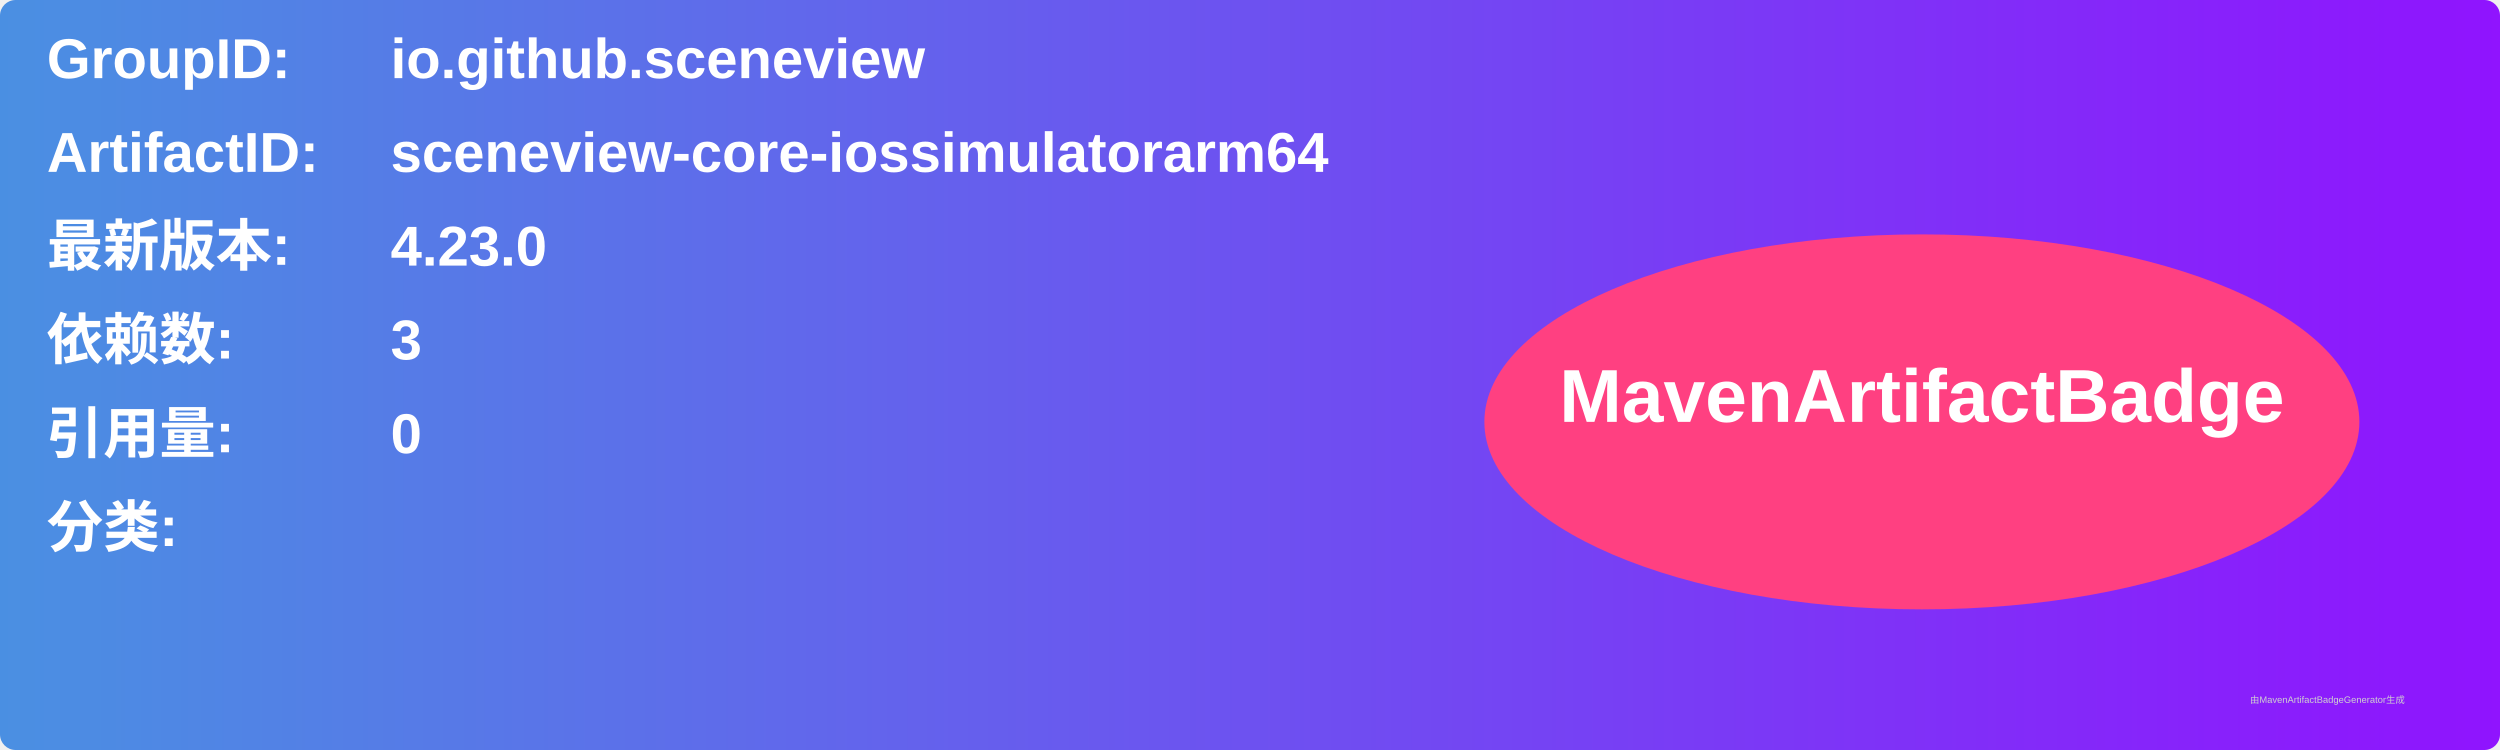
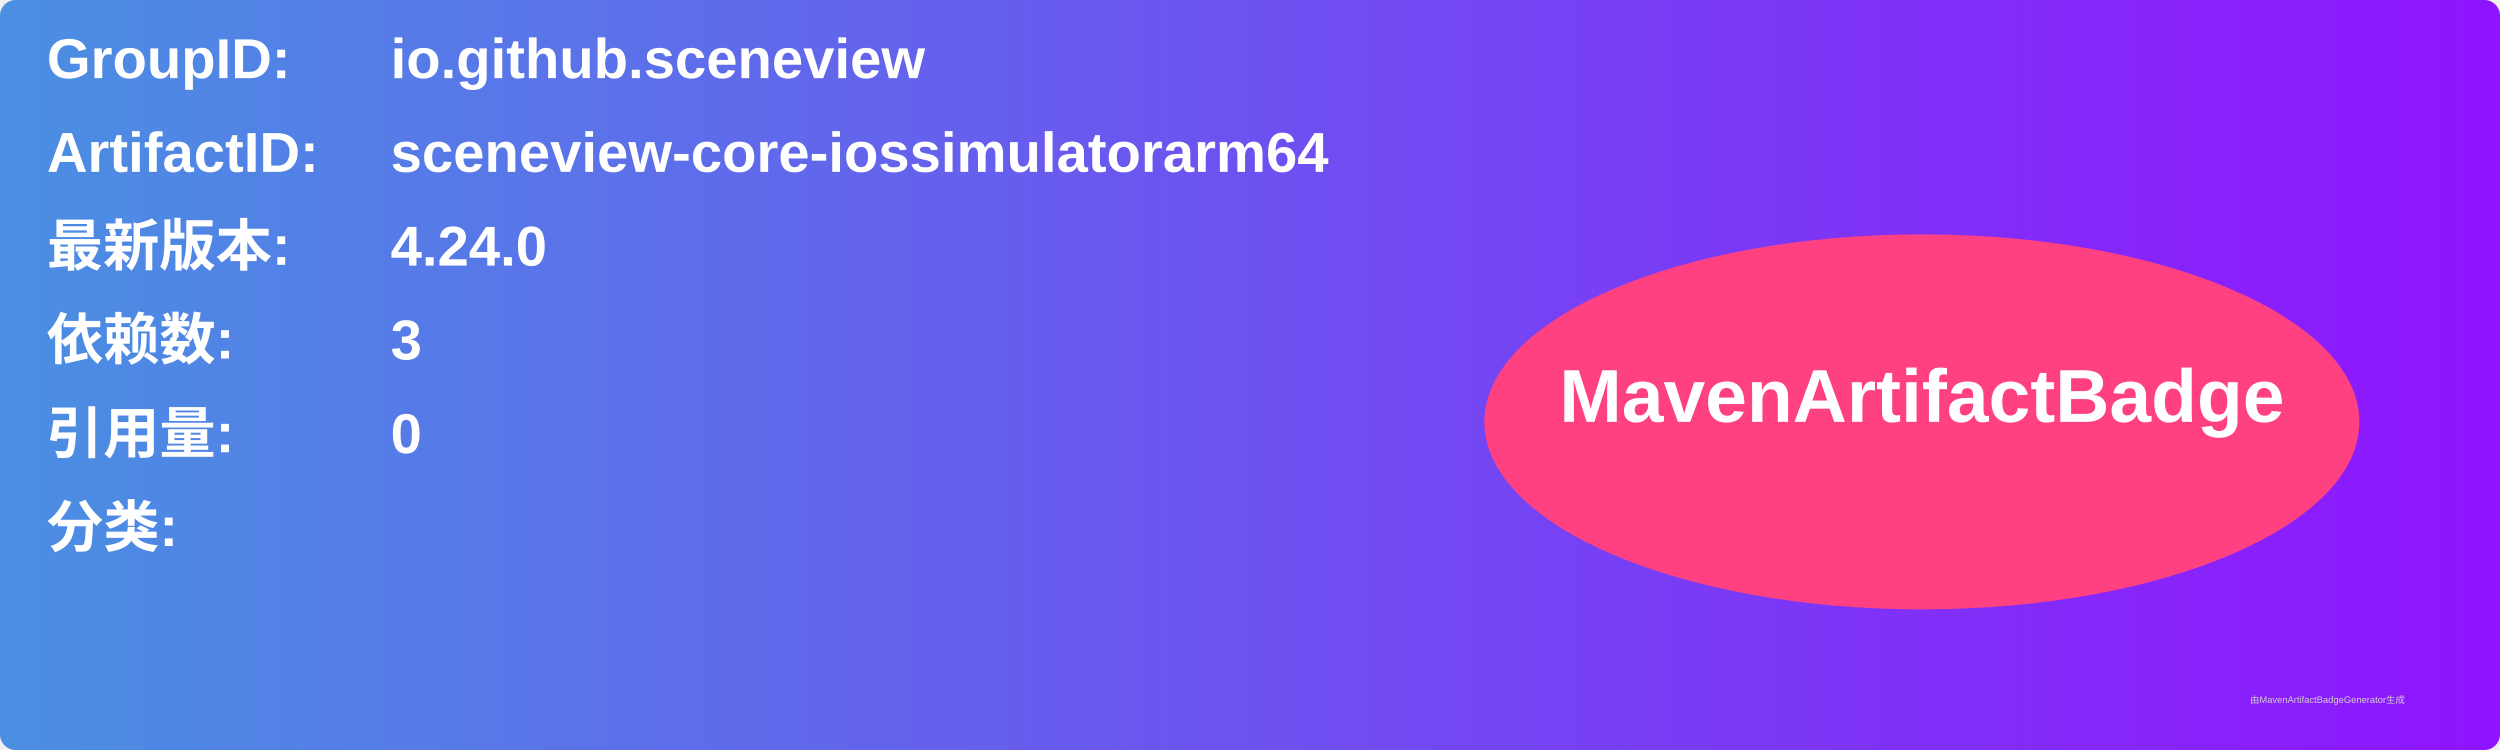
<svg xmlns="http://www.w3.org/2000/svg" width="800" height="240" viewBox="0 0 800 240">
  <linearGradient id="grad" x1="0%" y1="0%" x2="100%" y2="0%">
    <stop offset="0%" stop-color="#4a90e2" />
    <stop offset="100%" stop-color="#9013fe" />
  </linearGradient>
  <rect width="100%" height="100%" rx="5" ry="5" fill="url(#grad)" />
  <g transform="translate(15, 15)">
    <text x="0" y="10" font-family="Arial" font-size="18" fill="white" font-weight="bold" width="260">GroupID:</text>
    <text x="110" y="10" font-family="Arial" font-size="18" fill="white" font-weight="bold" width="460">io.github.sceneview</text>
    <text x="0" y="40" font-family="Arial" font-size="18" fill="white" font-weight="bold" width="260">ArtifactID:</text>
    <text x="110" y="40" font-family="Arial" font-size="18" fill="white" font-weight="bold" width="460">sceneview-core-iossimulatorarm64</text>
    <text x="0" y="70" font-family="Arial" font-size="18" fill="white" font-weight="bold">最新版本:</text>
    <text x="110" y="70" font-family="Arial" font-size="18" fill="white" font-weight="bold">
-       <tspan font-weight="bold">4.23.0</tspan>
+       <tspan font-weight="bold">4.24.0</tspan>
    </text>
    <text x="0" y="100" font-family="Arial" font-size="18" fill="white" font-weight="bold">依赖数: </text>
    <text x="110" y="100" font-family="Arial" font-size="18" fill="white">
      <tspan font-weight="bold">3</tspan>
    </text>
    <text x="0" y="130" font-family="Arial" font-size="18" fill="white" font-weight="bold">引用量: </text>
    <text x="110" y="130" font-family="Arial" font-size="18" fill="white">
      <tspan font-weight="bold">0</tspan>
    </text>
    <text x="0" y="160" font-family="Arial" font-size="18" fill="white" font-weight="bold">分类:</text>
    <text x="10" y="190" font-family="Arial" font-size="10" fill="white">
      <tspan font-weight="bold" />
    </text>
    <ellipse cx="600" cy="120" rx="140" ry="60" fill="#ff4081" />
    <text x="600" y="120" text-anchor="middle" font-family="Arial" font-size="24" fill="white" font-weight="bold">MavenArtifactBadge</text>
  </g>
  <text x="720" y="225" font-family="Arial" font-size="3" fill="#d0d0d0">由MavenArtifactBadgeGenerator生成</text>
</svg>
